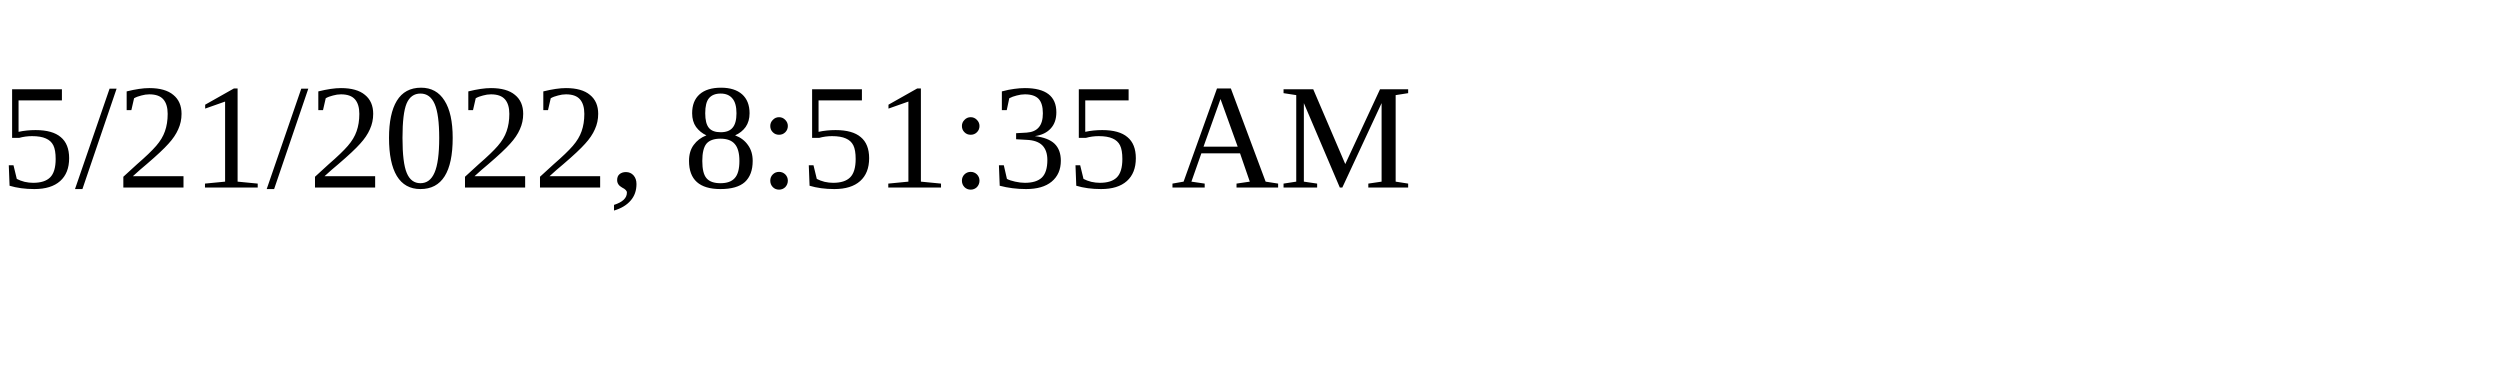
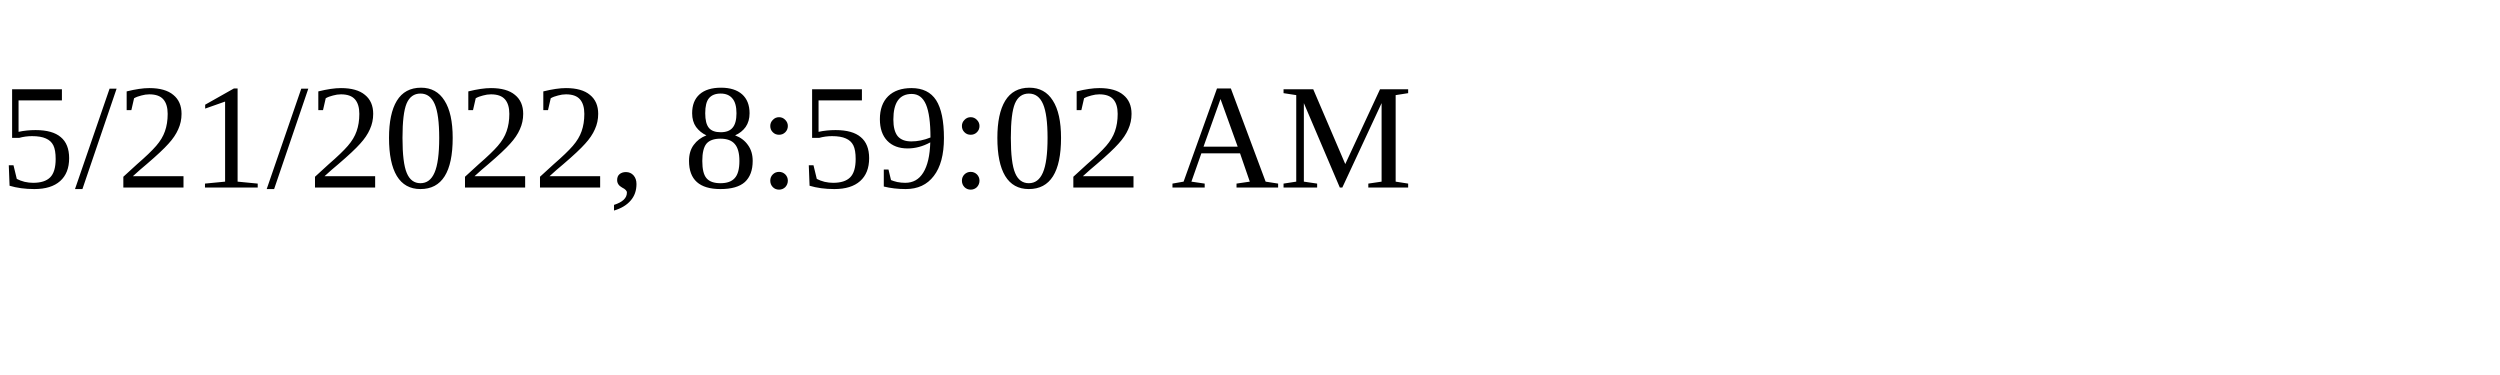
<svg xmlns="http://www.w3.org/2000/svg" height="30" width="200">
-   <text x="0" y="15">5/21/2022, 8:51:35 AM</text>
+   <text x="0" y="15">5/21/2022, 8:59:02 AM</text>
</svg>
